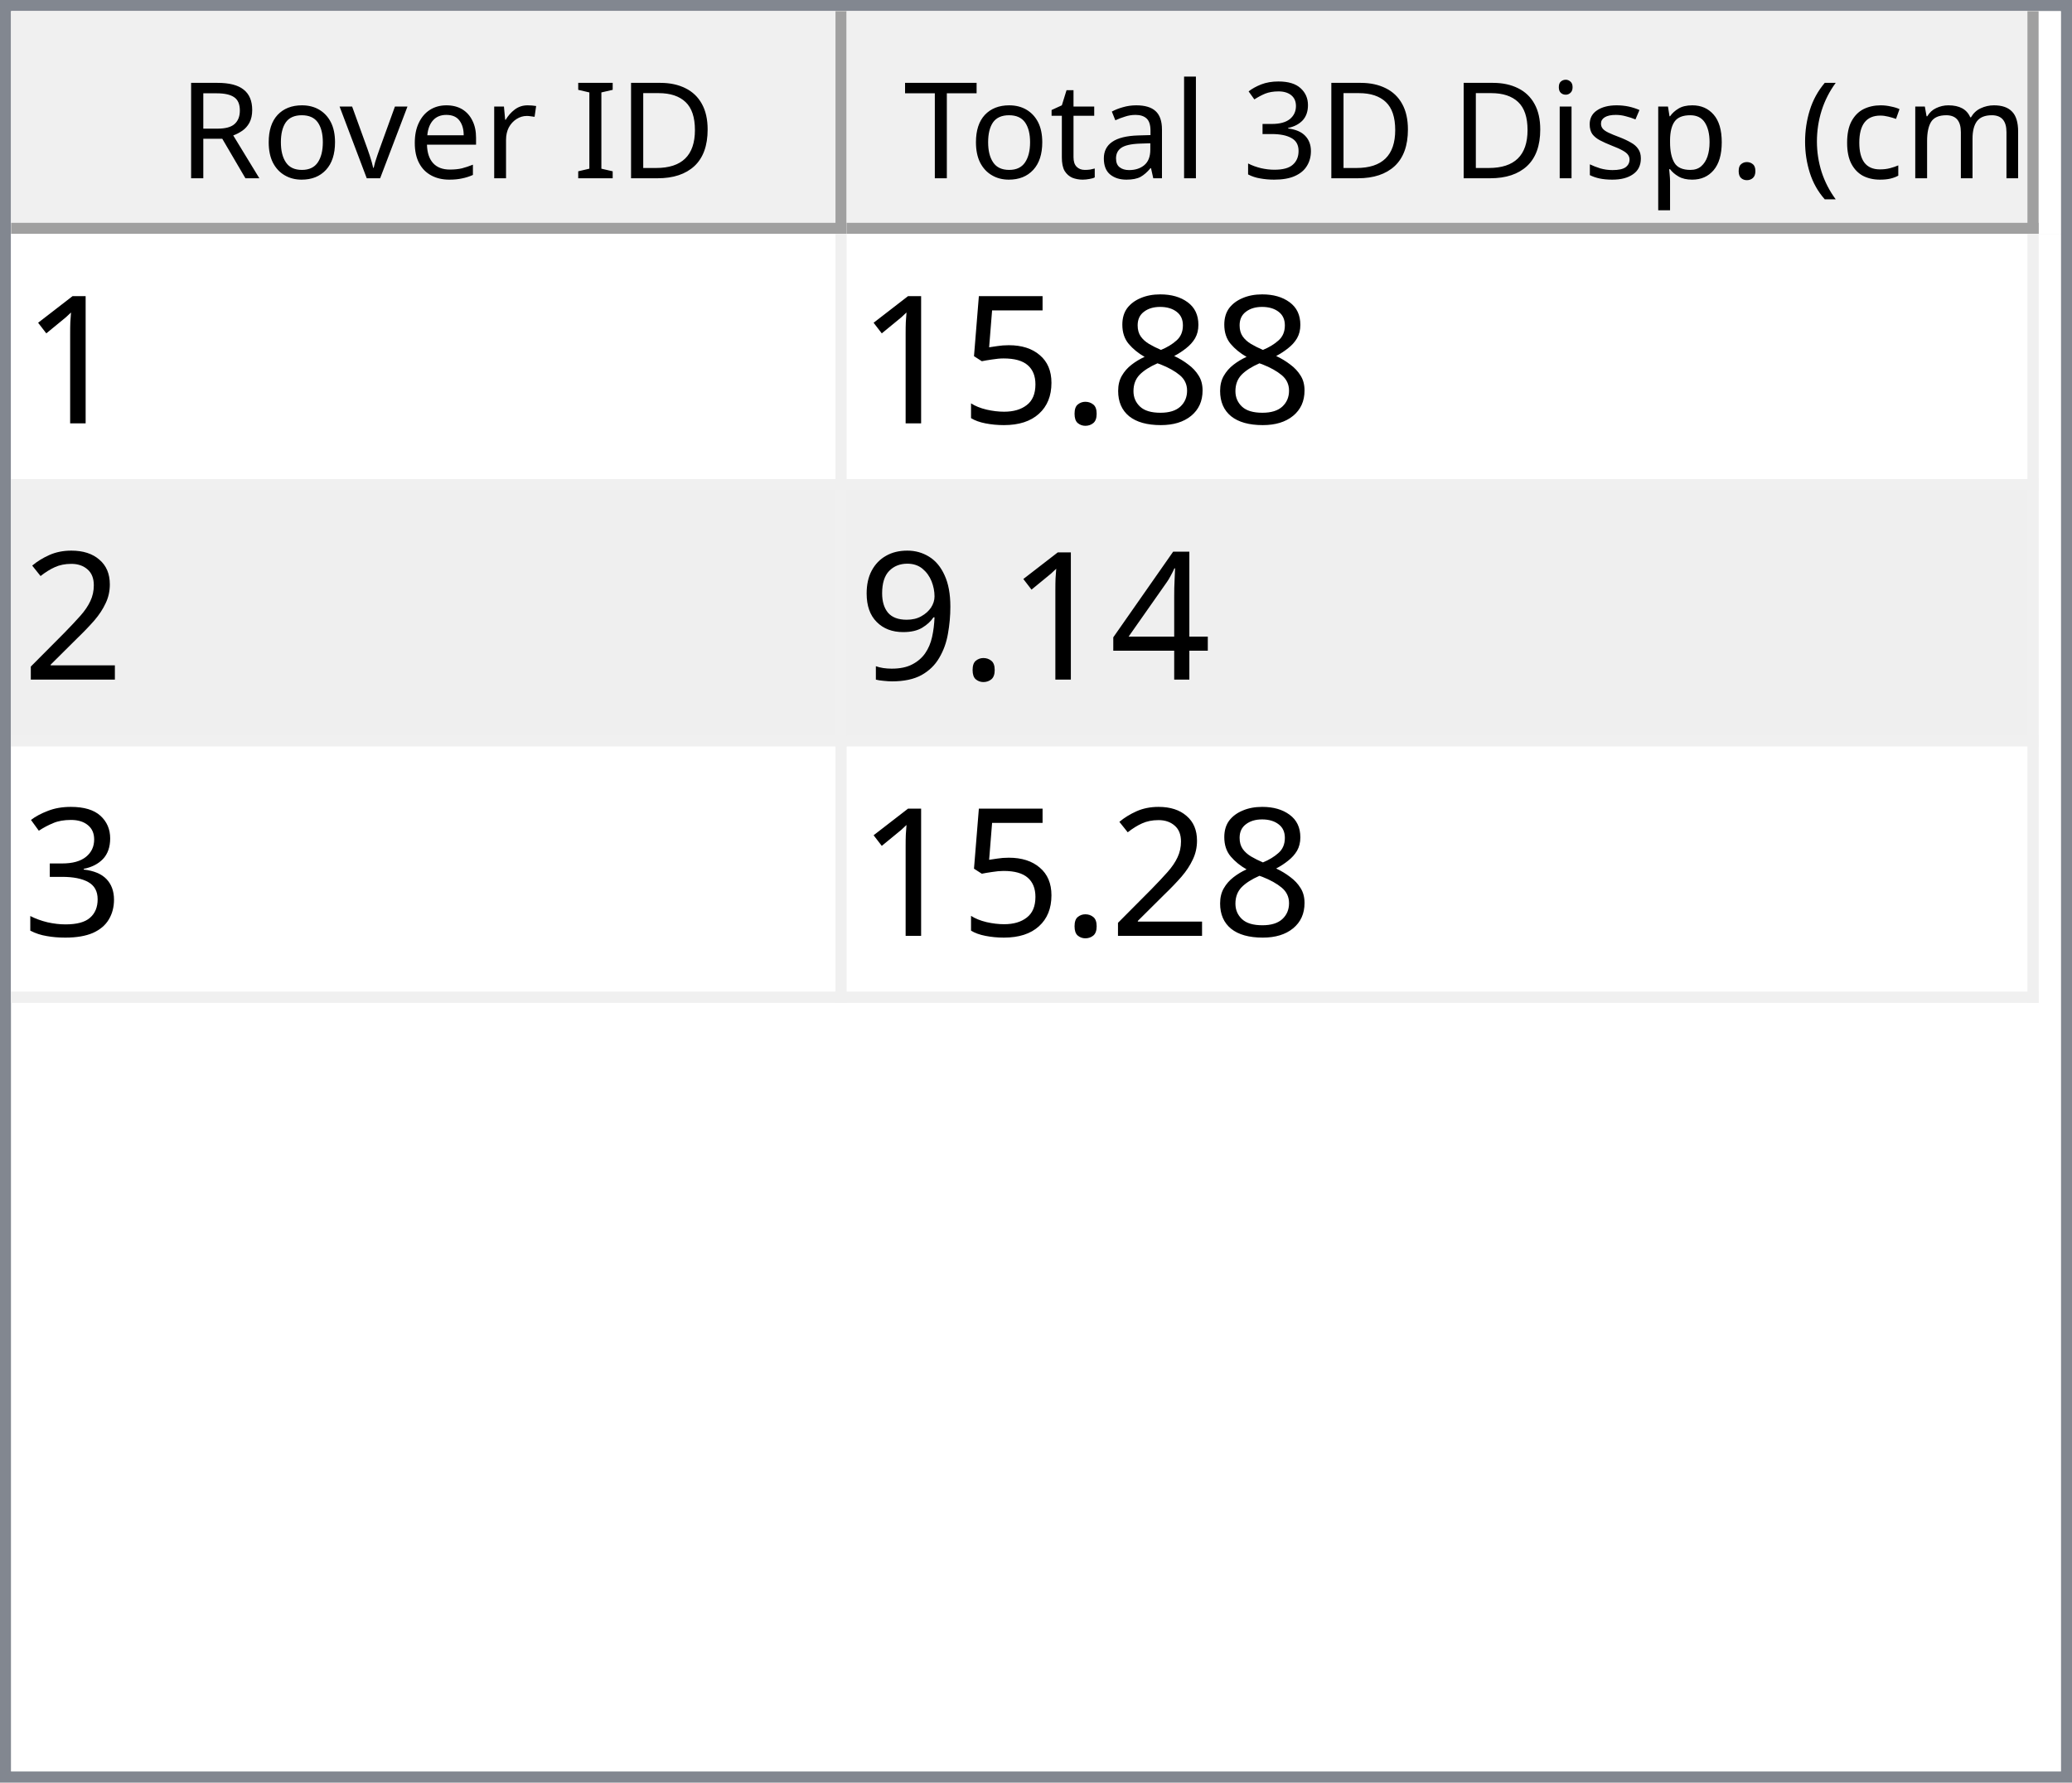
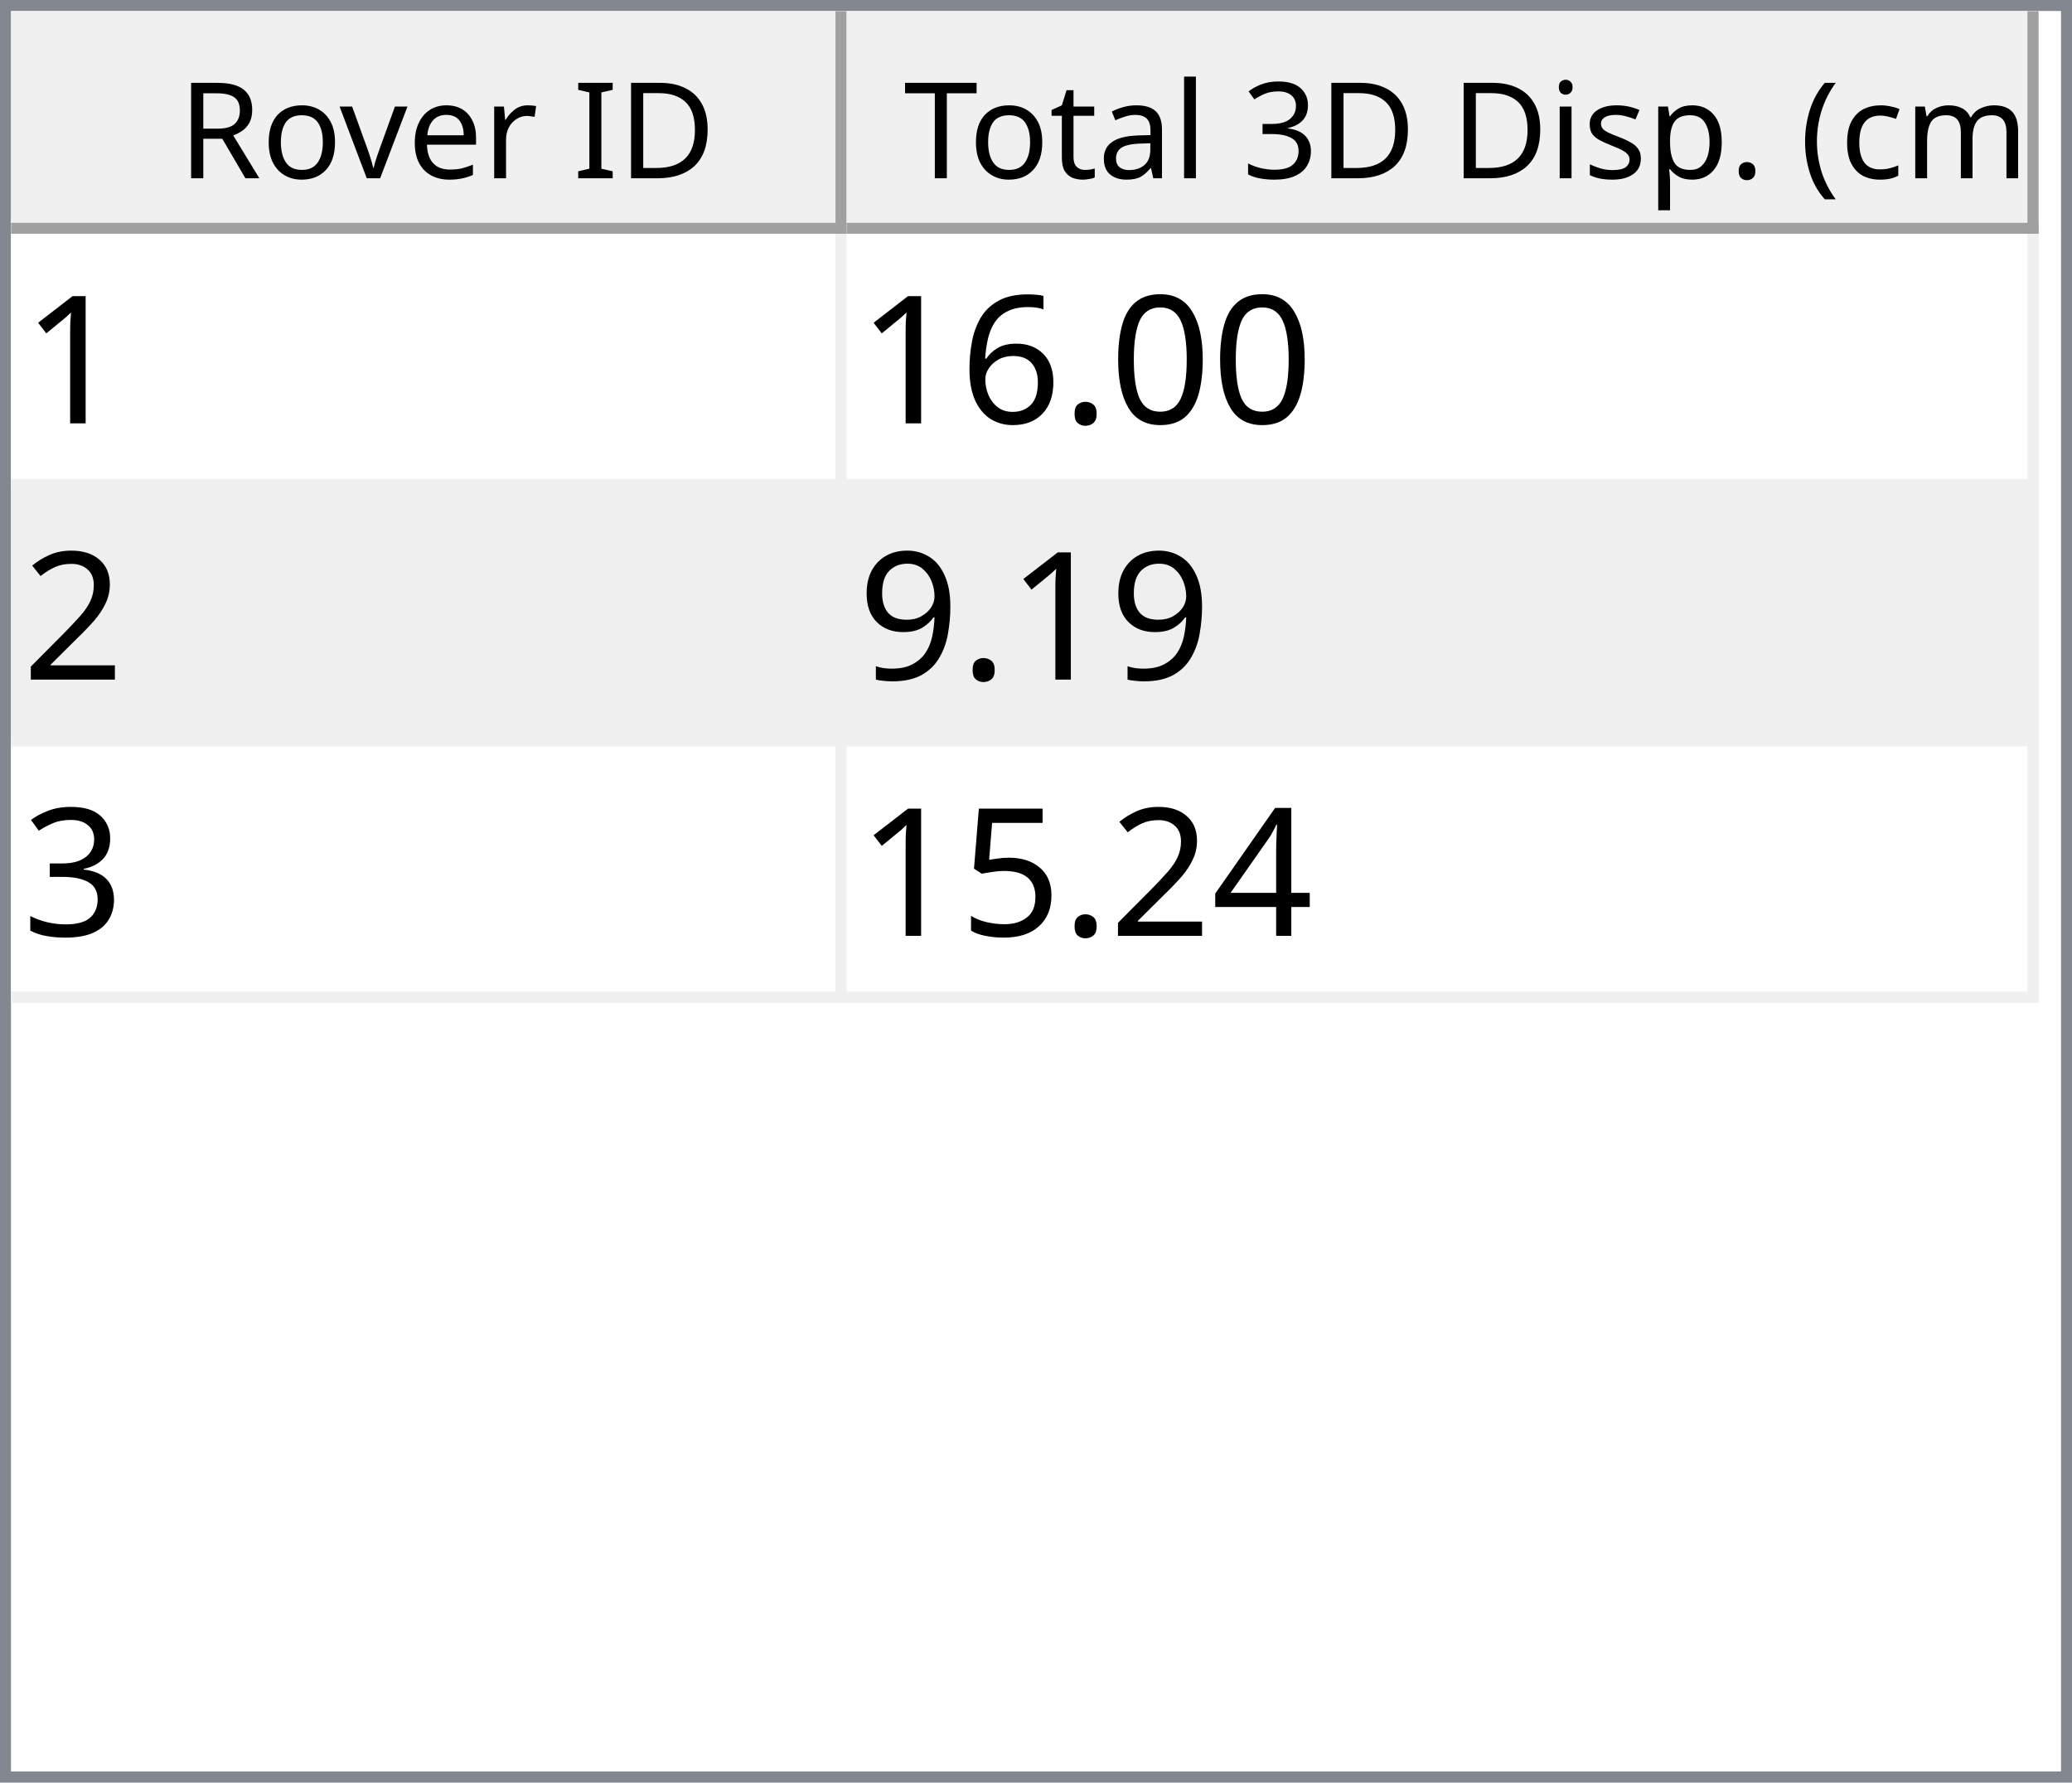
<svg xmlns="http://www.w3.org/2000/svg" style="fill-opacity:1; color-rendering:auto; color-interpolation:auto; text-rendering:auto; stroke:black; stroke-linecap:square; stroke-miterlimit:10; shape-rendering:auto; stroke-opacity:1; fill:black; stroke-dasharray:none; font-weight:normal; stroke-width:1; font-family:'Dialog'; font-style:normal; stroke-linejoin:miter; font-size:12px; stroke-dashoffset:0; image-rendering:auto;" width="186" height="160">
  <defs id="genericDefs" />
  <g>
    <defs id="defs1">
      <clipPath clipPathUnits="userSpaceOnUse" id="clipPath1">
        <path d="M0 0 L186 0 L186 160 L0 160 L0 0 Z" />
      </clipPath>
      <clipPath clipPathUnits="userSpaceOnUse" id="clipPath2">
        <path d="M0 0 L0 160 L186 160 L186 0 Z" />
      </clipPath>
      <clipPath clipPathUnits="userSpaceOnUse" id="clipPath3">
        <path d="M0 0 L0 20 L184 20 L184 0 Z" />
      </clipPath>
      <clipPath clipPathUnits="userSpaceOnUse" id="clipPath4">
        <path d="M0 0 L0 20 L75 20 L75 0 Z" />
      </clipPath>
      <clipPath clipPathUnits="userSpaceOnUse" id="clipPath5">
        <path d="M1 1 L1 19 L74 19 L74 1 Z" />
      </clipPath>
      <clipPath clipPathUnits="userSpaceOnUse" id="clipPath6">
        <path d="M0 0 L0 18 L73 18 L73 0 Z" />
      </clipPath>
      <clipPath clipPathUnits="userSpaceOnUse" id="clipPath7">
        <path d="M-0.5 -0.5 L-0.5 19.5 L74.5 19.5 L74.5 -0.5 Z" />
      </clipPath>
      <clipPath clipPathUnits="userSpaceOnUse" id="clipPath8">
        <path d="M0 0 L0 20 L107 20 L107 0 Z" />
      </clipPath>
      <clipPath clipPathUnits="userSpaceOnUse" id="clipPath9">
        <path d="M1 1 L1 19 L106 19 L106 1 Z" />
      </clipPath>
      <clipPath clipPathUnits="userSpaceOnUse" id="clipPath10">
        <path d="M0 0 L0 18 L105 18 L105 0 Z" />
      </clipPath>
      <clipPath clipPathUnits="userSpaceOnUse" id="clipPath11">
        <path d="M-0.5 -0.5 L-0.5 19.5 L106.5 19.5 L106.5 -0.5 Z" />
      </clipPath>
      <clipPath clipPathUnits="userSpaceOnUse" id="clipPath12">
        <path d="M0 0 L0 138 L184 138 L184 0 Z" />
      </clipPath>
      <clipPath clipPathUnits="userSpaceOnUse" id="clipPath13">
        <path d="M0 0 L0 69 L182 69 L182 0 Z" />
      </clipPath>
      <clipPath clipPathUnits="userSpaceOnUse" id="clipPath14">
        <path d="M-0.5 -0.5 L-0.5 68.5 L181.5 68.5 L181.5 -0.5 Z" />
      </clipPath>
      <clipPath clipPathUnits="userSpaceOnUse" id="clipPath15">
        <path d="M0 0 L0 22 L74 22 L74 0 Z" />
      </clipPath>
      <clipPath clipPathUnits="userSpaceOnUse" id="clipPath16">
        <path d="M0 0 L0 22 L106 22 L106 0 Z" />
      </clipPath>
      <font horiz-adv-x="64.551" id="font1">
        <font-face ascent="107.91" descent="25.098" units-per-em="100" style="font-style:normal; font-family:Segoe UI; font-weight:normal;" />
        <missing-glyph horiz-adv-x="64.551" d="M8.109 0 L8.109 68.266 L56.453 68.266 L56.453 0 L8.109 0 ZM15.328 7.234 L49.219 7.234 L49.219 61.031 L15.328 61.031 L15.328 7.234 Z" />
        <glyph unicode="D" horiz-adv-x="70.117" d="M9.188 0 L9.188 70.016 L28.516 70.016 Q65.531 70.016 65.531 35.891 Q65.531 19.672 55.25 9.836 Q44.969 0 27.734 0 L9.188 0 ZM17.391 62.594 L17.391 7.422 L27.828 7.422 Q41.609 7.422 49.273 14.797 Q56.938 22.172 56.938 35.688 Q56.938 62.594 28.328 62.594 L17.391 62.594 Z" />
        <glyph unicode="I" horiz-adv-x="26.611" d="M17.391 0 L9.188 0 L9.188 70.016 L17.391 70.016 L17.391 0 Z" />
        <glyph unicode=" " horiz-adv-x="27.393" d="" />
        <glyph unicode="r" horiz-adv-x="34.766" d="M34.188 41.891 Q32.078 43.5 28.125 43.5 Q23 43.5 19.555 38.672 Q16.109 33.844 16.109 25.484 L16.109 0 L8.109 0 L8.109 50 L16.109 50 L16.109 39.703 L16.312 39.703 Q18.016 44.969 21.531 47.922 Q25.047 50.875 29.391 50.875 Q32.516 50.875 34.188 50.203 L34.188 41.891 Z" />
        <glyph unicode="e" horiz-adv-x="52.295" d="M48.297 23 L12.984 23 Q13.188 14.656 17.484 10.109 Q21.781 5.562 29.297 5.562 Q37.75 5.562 44.828 11.141 L44.828 3.609 Q38.234 -1.172 27.391 -1.172 Q16.797 -1.172 10.742 5.641 Q4.688 12.453 4.688 24.812 Q4.688 36.469 11.305 43.82 Q17.922 51.172 27.734 51.172 Q37.547 51.172 42.922 44.828 Q48.297 38.484 48.297 27.203 L48.297 23 ZM40.094 29.781 Q40.047 36.719 36.75 40.578 Q33.453 44.438 27.594 44.438 Q21.922 44.438 17.969 40.383 Q14.016 36.328 13.094 29.781 L40.094 29.781 Z" />
        <glyph unicode="v" horiz-adv-x="47.9" d="M47.406 50 L27.484 0 L19.625 0 L0.688 50 L9.469 50 L22.172 13.672 Q23.578 9.672 23.922 6.688 L24.125 6.688 Q24.609 10.453 25.688 13.484 L38.969 50 L47.406 50 Z" />
        <glyph unicode="o" horiz-adv-x="58.594" d="M29 -1.172 Q17.922 -1.172 11.305 5.836 Q4.688 12.844 4.688 24.422 Q4.688 37.016 11.57 44.094 Q18.453 51.172 30.172 51.172 Q41.359 51.172 47.633 44.289 Q53.906 37.406 53.906 25.203 Q53.906 13.234 47.141 6.031 Q40.375 -1.172 29 -1.172 ZM29.594 44.438 Q21.875 44.438 17.383 39.188 Q12.891 33.938 12.891 24.703 Q12.891 15.828 17.43 10.695 Q21.969 5.562 29.594 5.562 Q37.359 5.562 41.531 10.594 Q45.703 15.625 45.703 24.906 Q45.703 34.281 41.531 39.359 Q37.359 44.438 29.594 44.438 Z" />
        <glyph unicode="R" horiz-adv-x="59.814" d="M59.375 0 L49.609 0 L37.891 19.625 Q36.281 22.359 34.766 24.289 Q33.25 26.219 31.664 27.438 Q30.078 28.656 28.25 29.219 Q26.422 29.781 24.125 29.781 L17.391 29.781 L17.391 0 L9.188 0 L9.188 70.016 L30.078 70.016 Q34.672 70.016 38.555 68.867 Q42.438 67.719 45.289 65.375 Q48.141 63.031 49.758 59.547 Q51.375 56.062 51.375 51.375 Q51.375 47.703 50.273 44.656 Q49.172 41.609 47.148 39.211 Q45.125 36.812 42.266 35.133 Q39.406 33.453 35.844 32.516 L35.844 32.328 Q37.594 31.547 38.891 30.547 Q40.188 29.547 41.359 28.18 Q42.531 26.812 43.68 25.078 Q44.828 23.344 46.234 21.047 L59.375 0 ZM17.391 62.594 L17.391 37.203 L28.516 37.203 Q31.594 37.203 34.203 38.133 Q36.812 39.062 38.719 40.797 Q40.625 42.531 41.703 45.047 Q42.781 47.562 42.781 50.688 Q42.781 56.297 39.141 59.445 Q35.5 62.594 28.609 62.594 L17.391 62.594 Z" />
        <glyph unicode=")" horiz-adv-x="30.176" d="M8.297 -15.922 L1.172 -15.922 Q16.406 2.344 16.406 26.812 Q16.406 51.469 1.078 70.016 L8.297 70.016 Q23.531 52.156 23.531 26.703 Q23.531 1.375 8.297 -15.922 Z" />
        <glyph unicode="m" horiz-adv-x="86.133" d="M79.109 0 L71.094 0 L71.094 28.719 Q71.094 37.016 68.531 40.727 Q65.969 44.438 59.906 44.438 Q54.781 44.438 51.195 39.75 Q47.609 35.062 47.609 28.516 L47.609 0 L39.594 0 L39.594 29.688 Q39.594 44.438 28.219 44.438 Q22.953 44.438 19.531 40.016 Q16.109 35.594 16.109 28.516 L16.109 0 L8.109 0 L8.109 50 L16.109 50 L16.109 42.094 L16.312 42.094 Q21.625 51.172 31.844 51.172 Q36.969 51.172 40.773 48.312 Q44.578 45.453 46 40.828 Q51.562 51.172 62.594 51.172 Q79.109 51.172 79.109 30.812 L79.109 0 Z" />
        <glyph unicode="c" horiz-adv-x="46.191" d="M42.188 2.297 Q36.422 -1.172 28.516 -1.172 Q17.828 -1.172 11.258 5.789 Q4.688 12.75 4.688 23.828 Q4.688 36.188 11.766 43.68 Q18.844 51.172 30.672 51.172 Q37.25 51.172 42.281 48.734 L42.281 40.531 Q36.719 44.438 30.375 44.438 Q22.703 44.438 17.797 38.945 Q12.891 33.453 12.891 24.516 Q12.891 15.719 17.508 10.641 Q22.125 5.562 29.891 5.562 Q36.422 5.562 42.188 9.906 L42.188 2.297 Z" />
        <glyph unicode="(" horiz-adv-x="30.176" d="M29.109 -15.922 L21.969 -15.922 Q6.844 1.375 6.844 26.703 Q6.844 52.156 21.969 70.016 L29.203 70.016 Q13.875 51.469 13.875 26.812 Q13.875 2.344 29.109 -15.922 Z" />
        <glyph unicode="." horiz-adv-x="21.68" d="M10.891 -1.078 Q8.641 -1.078 7.055 0.539 Q5.469 2.156 5.469 4.391 Q5.469 6.641 7.055 8.273 Q8.641 9.906 10.891 9.906 Q13.188 9.906 14.797 8.273 Q16.406 6.641 16.406 4.391 Q16.406 2.156 14.797 0.539 Q13.188 -1.078 10.891 -1.078 Z" />
        <glyph unicode="p" horiz-adv-x="58.789" d="M16.312 7.234 L16.109 7.234 L16.109 -23 L8.109 -23 L8.109 50 L16.109 50 L16.109 41.219 L16.312 41.219 Q22.219 51.172 33.594 51.172 Q43.266 51.172 48.688 44.461 Q54.109 37.75 54.109 26.469 Q54.109 13.922 48 6.375 Q41.891 -1.172 31.297 -1.172 Q21.578 -1.172 16.312 7.234 ZM16.109 27.391 L16.109 20.406 Q16.109 14.203 20.141 9.883 Q24.172 5.562 30.375 5.562 Q37.641 5.562 41.773 11.133 Q45.906 16.703 45.906 26.609 Q45.906 34.969 42.047 39.703 Q38.188 44.438 31.594 44.438 Q24.609 44.438 20.359 39.578 Q16.109 34.719 16.109 27.391 Z" />
        <glyph unicode="s" horiz-adv-x="42.432" d="M5.078 1.812 L5.078 10.406 Q11.625 5.562 19.484 5.562 Q30.031 5.562 30.031 12.594 Q30.031 14.594 29.125 15.992 Q28.219 17.391 26.68 18.461 Q25.141 19.531 23.07 20.383 Q21 21.234 18.609 22.172 Q15.281 23.484 12.766 24.828 Q10.25 26.172 8.57 27.859 Q6.891 29.547 6.031 31.695 Q5.172 33.844 5.172 36.719 Q5.172 40.234 6.789 42.945 Q8.406 45.656 11.086 47.484 Q13.766 49.312 17.211 50.242 Q20.656 51.172 24.312 51.172 Q30.812 51.172 35.938 48.922 L35.938 40.828 Q30.422 44.438 23.25 44.438 Q21 44.438 19.195 43.922 Q17.391 43.406 16.094 42.477 Q14.797 41.547 14.086 40.258 Q13.375 38.969 13.375 37.406 Q13.375 35.453 14.086 34.133 Q14.797 32.812 16.164 31.789 Q17.531 30.766 19.484 29.938 Q21.438 29.109 23.922 28.125 Q27.25 26.859 29.883 25.516 Q32.516 24.172 34.375 22.484 Q36.234 20.797 37.234 18.602 Q38.234 16.406 38.234 13.375 Q38.234 9.672 36.602 6.938 Q34.969 4.203 32.234 2.398 Q29.5 0.594 25.93 -0.289 Q22.359 -1.172 18.453 -1.172 Q10.75 -1.172 5.078 1.812 Z" />
        <glyph unicode="i" horiz-adv-x="24.219" d="M12.203 62.703 Q10.062 62.703 8.547 64.164 Q7.031 65.625 7.031 67.875 Q7.031 70.125 8.547 71.609 Q10.062 73.094 12.203 73.094 Q14.406 73.094 15.945 71.609 Q17.484 70.125 17.484 67.875 Q17.484 65.719 15.945 64.211 Q14.406 62.703 12.203 62.703 ZM16.109 0 L8.109 0 L8.109 50 L16.109 50 L16.109 0 Z" />
        <glyph unicode="3" horiz-adv-x="53.906" d="M46.531 19.828 Q46.531 15.094 44.75 11.211 Q42.969 7.328 39.719 4.57 Q36.469 1.812 31.93 0.297 Q27.391 -1.219 21.922 -1.219 Q11.922 -1.219 6 2.594 L6 11.188 Q13.094 5.609 22.219 5.609 Q25.875 5.609 28.828 6.539 Q31.781 7.469 33.906 9.227 Q36.031 10.984 37.18 13.477 Q38.328 15.969 38.328 19.094 Q38.328 32.812 18.797 32.812 L12.984 32.812 L12.984 39.594 L18.5 39.594 Q35.797 39.594 35.797 52.484 Q35.797 64.406 22.609 64.406 Q15.188 64.406 8.688 59.422 L8.688 67.188 Q15.375 71.188 24.609 71.188 Q29 71.188 32.57 69.969 Q36.141 68.75 38.68 66.555 Q41.219 64.359 42.609 61.281 Q44 58.203 44 54.5 Q44 40.672 30.031 36.719 L30.031 36.531 Q33.594 36.141 36.625 34.797 Q39.656 33.453 41.852 31.305 Q44.047 29.156 45.289 26.25 Q46.531 23.344 46.531 19.828 Z" />
        <glyph unicode="l" horiz-adv-x="24.219" d="M16.109 0 L8.109 0 L8.109 74.031 L16.109 74.031 L16.109 0 Z" />
        <glyph unicode="a" horiz-adv-x="50.879" d="M43.891 0 L35.891 0 L35.891 7.812 L35.688 7.812 Q30.469 -1.172 20.312 -1.172 Q12.844 -1.172 8.617 2.781 Q4.391 6.734 4.391 13.281 Q4.391 27.297 20.906 29.594 L35.891 31.688 Q35.891 44.438 25.594 44.438 Q16.547 44.438 9.281 38.281 L9.281 46.484 Q16.656 51.172 26.266 51.172 Q43.891 51.172 43.891 32.516 L43.891 0 ZM35.891 25.297 L23.828 23.641 Q18.266 22.859 15.43 20.875 Q12.594 18.891 12.594 13.875 Q12.594 10.203 15.211 7.883 Q17.828 5.562 22.172 5.562 Q28.125 5.562 32.008 9.742 Q35.891 13.922 35.891 20.312 L35.891 25.297 Z" />
        <glyph unicode="t" horiz-adv-x="33.887" d="M31.297 0.484 Q28.469 -1.078 23.828 -1.078 Q10.688 -1.078 10.688 13.578 L10.688 43.172 L2.094 43.172 L2.094 50 L10.688 50 L10.688 62.203 L18.703 64.797 L18.703 50 L31.297 50 L31.297 43.172 L18.703 43.172 L18.703 14.984 Q18.703 9.969 20.414 7.82 Q22.125 5.672 26.078 5.672 Q29.109 5.672 31.297 7.328 L31.297 0.484 Z" />
        <glyph unicode="T" horiz-adv-x="52.393" d="M50.594 62.594 L30.375 62.594 L30.375 0 L22.172 0 L22.172 62.594 L2 62.594 L2 70.016 L50.594 70.016 L50.594 62.594 Z" />
      </font>
      <font horiz-adv-x="75.0" id="font2">
        <font-face ascent="100.537" descent="21.973" units-per-em="100" style="font-style:normal; font-family:sans-serif; font-weight:normal;" />
        <missing-glyph horiz-adv-x="75.0" d="M12.5 0 L12.5 62.5 L62.5 62.5 L62.5 0 L12.5 0 ZM14.062 1.562 L60.938 1.562 L60.938 60.938 L14.062 60.938 L14.062 1.562 Z" />
        <glyph unicode="1" horiz-adv-x="55.615" d="M37.25 0 L28.469 0 L28.469 56 Q25.297 52.984 20.141 49.953 Q14.984 46.922 10.891 45.406 L10.891 53.906 Q18.266 57.375 23.781 62.305 Q29.297 67.234 31.594 71.875 L37.25 71.875 L37.25 0 Z" />
-         <glyph unicode="8" horiz-adv-x="55.615" d="M17.672 38.812 Q12.203 40.828 9.57 44.539 Q6.938 48.25 6.938 53.422 Q6.938 61.234 12.555 66.555 Q18.172 71.875 27.484 71.875 Q36.859 71.875 42.578 66.43 Q48.297 60.984 48.297 53.172 Q48.297 48.188 45.68 44.508 Q43.062 40.828 37.75 38.812 Q44.344 36.672 47.781 31.883 Q51.219 27.094 51.219 20.453 Q51.219 11.281 44.727 5.031 Q38.234 -1.219 27.641 -1.219 Q17.047 -1.219 10.547 5.055 Q4.047 11.328 4.047 20.703 Q4.047 27.688 7.594 32.398 Q11.141 37.109 17.672 38.812 ZM15.922 53.719 Q15.922 48.641 19.195 45.414 Q22.469 42.188 27.688 42.188 Q32.766 42.188 36.016 45.383 Q39.266 48.578 39.266 53.219 Q39.266 58.062 35.914 61.359 Q32.562 64.656 27.594 64.656 Q22.562 64.656 19.242 61.43 Q15.922 58.203 15.922 53.719 ZM13.094 20.656 Q13.094 16.891 14.875 13.375 Q16.656 9.859 20.172 7.93 Q23.688 6 27.734 6 Q34.031 6 38.133 10.055 Q42.234 14.109 42.234 20.359 Q42.234 26.703 38.016 30.859 Q33.797 35.016 27.438 35.016 Q21.234 35.016 17.164 30.914 Q13.094 26.812 13.094 20.656 Z" />
+         <glyph unicode="0" horiz-adv-x="55.615" d="M4.156 35.297 Q4.156 48 6.766 55.742 Q9.375 63.484 14.523 67.68 Q19.672 71.875 27.484 71.875 Q33.25 71.875 37.594 69.555 Q41.938 67.234 44.773 62.867 Q47.609 58.5 49.219 52.227 Q50.828 45.953 50.828 35.297 Q50.828 22.703 48.242 14.969 Q45.656 7.234 40.508 3.008 Q35.359 -1.219 27.484 -1.219 Q17.141 -1.219 11.234 6.203 Q4.156 15.141 4.156 35.297 ZM13.188 35.297 Q13.188 17.672 17.312 11.836 Q21.438 6 27.484 6 Q33.547 6 37.672 11.859 Q41.797 17.719 41.797 35.297 Q41.797 52.984 37.672 58.789 Q33.547 64.594 27.391 64.594 Q21.344 64.594 17.719 59.469 Q13.188 52.938 13.188 35.297 Z" />
        <glyph unicode="." horiz-adv-x="27.783" d="M9.078 0 L9.078 10.016 L19.094 10.016 L19.094 0 L9.078 0 Z" />
-         <glyph unicode="5" horiz-adv-x="55.615" d="M4.156 18.75 L13.375 19.531 Q14.406 12.797 18.141 9.398 Q21.875 6 27.156 6 Q33.5 6 37.891 10.789 Q42.281 15.578 42.281 23.484 Q42.281 31 38.062 35.352 Q33.844 39.703 27 39.703 Q22.75 39.703 19.336 37.773 Q15.922 35.844 13.969 32.766 L5.719 33.844 L12.641 70.609 L48.25 70.609 L48.25 62.203 L19.672 62.203 L15.828 42.969 Q22.266 47.469 29.344 47.469 Q38.719 47.469 45.164 40.969 Q51.609 34.469 51.609 24.266 Q51.609 14.547 45.953 7.469 Q39.062 -1.219 27.156 -1.219 Q17.391 -1.219 11.211 4.25 Q5.031 9.719 4.156 18.75 Z" />
+         <glyph unicode="6" horiz-adv-x="55.615" d="M49.75 54.047 L41.016 53.375 Q39.844 58.547 37.703 60.891 Q34.125 64.656 28.906 64.656 Q24.703 64.656 21.531 62.312 Q17.391 59.281 14.992 53.469 Q12.594 47.656 12.5 36.922 Q15.672 41.75 20.266 44.094 Q24.859 46.438 29.891 46.438 Q38.672 46.438 44.852 39.969 Q51.031 33.5 51.031 23.25 Q51.031 16.5 48.125 10.719 Q45.219 4.938 40.141 1.859 Q35.062 -1.219 28.609 -1.219 Q17.625 -1.219 10.695 6.859 Q3.766 14.938 3.766 33.5 Q3.766 54.25 11.422 63.672 Q18.109 71.875 29.438 71.875 Q37.891 71.875 43.289 67.141 Q48.688 62.406 49.75 54.047 ZM13.875 23.188 Q13.875 18.656 15.797 14.508 Q17.719 10.359 21.188 8.18 Q24.656 6 28.469 6 Q34.031 6 38.039 10.492 Q42.047 14.984 42.047 22.703 Q42.047 30.125 38.086 34.398 Q34.125 38.672 28.125 38.672 Q22.172 38.672 18.023 34.398 Q13.875 30.125 13.875 23.188 Z" />
        <glyph unicode="2" horiz-adv-x="55.615" d="M50.344 8.453 L50.344 0 L3.031 0 Q2.938 3.172 4.047 6.109 Q5.859 10.938 9.836 15.625 Q13.812 20.312 21.344 26.469 Q33.016 36.031 37.117 41.625 Q41.219 47.219 41.219 52.203 Q41.219 57.422 37.477 61.008 Q33.734 64.594 27.734 64.594 Q21.391 64.594 17.578 60.789 Q13.766 56.984 13.719 50.25 L4.688 51.172 Q5.609 61.281 11.664 66.578 Q17.719 71.875 27.938 71.875 Q38.234 71.875 44.242 66.164 Q50.25 60.453 50.25 52 Q50.25 47.703 48.492 43.555 Q46.734 39.406 42.656 34.812 Q38.578 30.219 29.109 22.219 Q21.188 15.578 18.945 13.211 Q16.703 10.844 15.234 8.453 L50.344 8.453 Z" />
-         <glyph unicode="4" horiz-adv-x="55.615" d="M32.328 0 L32.328 17.141 L1.266 17.141 L1.266 25.203 L33.938 71.578 L41.109 71.578 L41.109 25.203 L50.781 25.203 L50.781 17.141 L41.109 17.141 L41.109 0 L32.328 0 ZM32.328 25.203 L32.328 57.469 L9.906 25.203 L32.328 25.203 Z" />
        <glyph unicode="9" horiz-adv-x="55.615" d="M5.469 16.547 L13.922 17.328 Q14.984 11.375 18.016 8.688 Q21.047 6 25.781 6 Q29.828 6 32.883 7.859 Q35.938 9.719 37.891 12.82 Q39.844 15.922 41.164 21.195 Q42.484 26.469 42.484 31.938 Q42.484 32.516 42.438 33.688 Q39.797 29.5 35.234 26.883 Q30.672 24.266 25.344 24.266 Q16.453 24.266 10.305 30.711 Q4.156 37.156 4.156 47.703 Q4.156 58.594 10.578 65.234 Q17 71.875 26.656 71.875 Q33.641 71.875 39.43 68.117 Q45.219 64.359 48.219 57.398 Q51.219 50.438 51.219 37.25 Q51.219 23.531 48.242 15.406 Q45.266 7.281 39.383 3.031 Q33.5 -1.219 25.594 -1.219 Q17.188 -1.219 11.867 3.445 Q6.547 8.109 5.469 16.547 ZM41.453 48.141 Q41.453 55.719 37.43 60.156 Q33.406 64.594 27.734 64.594 Q21.875 64.594 17.531 59.812 Q13.188 55.031 13.188 47.406 Q13.188 40.578 17.312 36.305 Q21.438 32.031 27.484 32.031 Q33.594 32.031 37.523 36.305 Q41.453 40.578 41.453 48.141 Z" />
        <glyph unicode="3" horiz-adv-x="55.615" d="M4.203 18.891 L12.984 20.062 Q14.5 12.594 18.141 9.297 Q21.781 6 27 6 Q33.203 6 37.477 10.297 Q41.75 14.594 41.75 20.953 Q41.75 27 37.797 30.93 Q33.844 34.859 27.734 34.859 Q25.25 34.859 21.531 33.891 L22.516 41.609 Q23.391 41.5 23.922 41.5 Q29.547 41.5 34.039 44.43 Q38.531 47.359 38.531 53.469 Q38.531 58.297 35.258 61.477 Q31.984 64.656 26.812 64.656 Q21.688 64.656 18.266 61.43 Q14.844 58.203 13.875 51.766 L5.078 53.328 Q6.688 62.156 12.398 67.016 Q18.109 71.875 26.609 71.875 Q32.469 71.875 37.398 69.359 Q42.328 66.844 44.945 62.5 Q47.562 58.156 47.562 53.266 Q47.562 48.641 45.07 44.828 Q42.578 41.016 37.703 38.766 Q44.047 37.312 47.562 32.695 Q51.078 28.078 51.078 21.141 Q51.078 11.766 44.242 5.25 Q37.406 -1.266 26.953 -1.266 Q17.531 -1.266 11.305 4.352 Q5.078 9.969 4.203 18.891 Z" />
+         <glyph unicode="4" horiz-adv-x="55.615" d="M32.328 0 L32.328 17.141 L1.266 17.141 L1.266 25.203 L33.938 71.578 L41.109 71.578 L41.109 25.203 L50.781 25.203 L50.781 17.141 L41.109 17.141 L41.109 0 L32.328 0 ZM32.328 25.203 L32.328 57.469 L9.906 25.203 L32.328 25.203 Z" />
+         <glyph unicode="5" horiz-adv-x="55.615" d="M4.156 18.75 L13.375 19.531 Q14.406 12.797 18.141 9.398 Q21.875 6 27.156 6 Q33.5 6 37.891 10.789 Q42.281 15.578 42.281 23.484 Q42.281 31 38.062 35.352 Q33.844 39.703 27 39.703 Q22.75 39.703 19.336 37.773 Q15.922 35.844 13.969 32.766 L5.719 33.844 L12.641 70.609 L48.25 70.609 L48.25 62.203 L19.672 62.203 L15.828 42.969 Q22.266 47.469 29.344 47.469 Q38.719 47.469 45.164 40.969 Q51.609 34.469 51.609 24.266 Q51.609 14.547 45.953 7.469 Q39.062 -1.219 27.156 -1.219 Q17.391 -1.219 11.211 4.25 Q5.031 9.719 4.156 18.75 Z" />
      </font>
    </defs>
    <g style="fill:white; stroke:white;">
      <rect x="0" y="0" width="186" style="clip-path:url(#clipPath1); stroke:none;" height="160" />
    </g>
    <g style="fill:white; text-rendering:optimizeSpeed; color-rendering:optimizeSpeed; image-rendering:optimizeSpeed; shape-rendering:crispEdges; stroke:white; color-interpolation:sRGB;">
      <rect x="0" width="186" height="160" y="0" style="stroke:none;" />
      <path style="stroke:none;" d="M0 160 L186 160 L186 0 L0 0 Z" />
    </g>
    <g style="fill:rgb(240,240,240); font-family:'Segoe UI'; stroke:rgb(240,240,240);">
      <rect x="0" y="0" width="186" style="clip-path:url(#clipPath2); stroke:none;" height="160" />
    </g>
    <g style="fill:rgb(130,135,144); font-family:'Segoe UI'; stroke:rgb(130,135,144);">
      <path d="M0 0 L186 0 L186 160 L0 160 L0 0 ZM1 1 L185 1 L185 159 L1 159 L1 1 Z" style="fill-rule:evenodd; clip-path:url(#clipPath2); stroke:none;" />
    </g>
    <g style="fill:white; font-family:'Segoe UI'; stroke:white;" transform="translate(1,1)">
      <rect x="0" y="0" width="184" style="clip-path:url(#clipPath3); stroke:none;" height="20" />
    </g>
    <g style="fill:rgb(240,240,240); font-family:'Segoe UI'; stroke:rgb(240,240,240);" transform="translate(1,1)">
      <rect x="0" y="0" width="75" style="clip-path:url(#clipPath4); stroke:none;" height="20" />
    </g>
    <g style="font-family:'Segoe UI';" transform="translate(2,2)">
      <text x="14" xml:space="preserve" y="14" style="clip-path:url(#clipPath6); stroke:none;">Rover ID</text>
    </g>
    <g style="fill:rgb(160,160,160); font-family:'Segoe UI'; stroke:rgb(160,160,160); stroke-linejoin:bevel;" transform="translate(1.5,1.5)">
      <line x1="74" x2="74" y1="0" style="fill:none; clip-path:url(#clipPath7);" y2="19" />
    </g>
    <g style="fill:rgb(160,160,160); font-family:'Segoe UI'; stroke:rgb(160,160,160); stroke-linejoin:bevel;" transform="matrix(1,0,0,1,1,1) translate(0.5,0.5)">
      <line x1="0" x2="74" y1="19" style="fill:none; clip-path:url(#clipPath7);" y2="19" />
    </g>
    <g style="fill:rgb(240,240,240); font-family:'Segoe UI'; stroke:rgb(240,240,240);" transform="translate(76,1)">
      <rect x="0" y="0" width="107" style="clip-path:url(#clipPath8); stroke:none;" height="20" />
    </g>
    <g style="font-family:'Segoe UI';" transform="translate(77,2)">
      <text x="1" xml:space="preserve" y="14" style="clip-path:url(#clipPath10); stroke:none;"> Total 3D Disp. (cm)</text>
    </g>
    <g style="fill:rgb(160,160,160); font-family:'Segoe UI'; stroke:rgb(160,160,160); stroke-linejoin:bevel;" transform="translate(76.5,1.5)">
      <line x1="106" x2="106" y1="0" style="fill:none; clip-path:url(#clipPath11);" y2="19" />
    </g>
    <g style="fill:rgb(160,160,160); font-family:'Segoe UI'; stroke:rgb(160,160,160); stroke-linejoin:bevel;" transform="matrix(1,0,0,1,76,1) translate(0.5,0.5)">
      <line x1="0" x2="106" y1="19" style="fill:none; clip-path:url(#clipPath11);" y2="19" />
    </g>
    <g style="fill:white; font-family:'Segoe UI'; stroke:white;" transform="translate(1,21)">
      <rect x="0" y="0" width="184" style="clip-path:url(#clipPath12); stroke:none;" height="138" />
    </g>
    <g style="fill:rgb(240,240,240); font-size:16px; font-family:sans-serif; stroke:rgb(240,240,240);" transform="translate(1,21)">
      <rect x="0" y="0" width="182" style="clip-path:url(#clipPath13); stroke:none;" height="69" />
      <line transform="translate(0.5,0.5)" x1="0" x2="181" y1="22" style="clip-path:url(#clipPath14); fill:none; stroke-linejoin:bevel;" y2="22" />
    </g>
    <g transform="matrix(1,0,0,1,1,21) translate(0.5,0.5)" style="fill:rgb(240,240,240); font-size:16px; font-family:sans-serif; stroke:rgb(240,240,240); stroke-linejoin:bevel;">
      <line x1="0" x2="181" y1="45" style="fill:none; clip-path:url(#clipPath14);" y2="45" />
    </g>
    <g transform="matrix(1,0,0,1,1,21) translate(0.5,0.5)" style="fill:rgb(240,240,240); font-size:16px; font-family:sans-serif; stroke:rgb(240,240,240); stroke-linejoin:bevel;">
      <line x1="0" x2="181" y1="68" style="fill:none; clip-path:url(#clipPath14);" y2="68" />
    </g>
    <g transform="matrix(1,0,0,1,1,21) translate(0.5,0.5)" style="fill:rgb(240,240,240); font-size:16px; font-family:sans-serif; stroke:rgb(240,240,240); stroke-linejoin:bevel;">
      <line x1="74" x2="74" y1="0" style="fill:none; clip-path:url(#clipPath14);" y2="68" />
    </g>
    <g transform="matrix(1,0,0,1,1,21) translate(0.5,0.5)" style="fill:rgb(240,240,240); font-size:16px; font-family:sans-serif; stroke:rgb(240,240,240); stroke-linejoin:bevel;">
      <line x1="181" x2="181" y1="0" style="fill:none; clip-path:url(#clipPath14);" y2="68" />
    </g>
    <g style="fill:white; font-size:16px; font-family:sans-serif; stroke:white;" transform="matrix(1,0,0,1,1,21)">
      <rect x="0" y="0" width="74" style="clip-path:url(#clipPath15); stroke:none;" height="22" />
      <text x="1" y="17" style="fill:black; clip-path:url(#clipPath15); stroke:none;" xml:space="preserve">1</text>
    </g>
    <g style="fill:white; font-size:16px; font-family:sans-serif; stroke:white;" transform="matrix(1,0,0,1,1,21) translate(75,0)">
      <rect x="0" y="0" width="106" style="clip-path:url(#clipPath16); stroke:none;" height="22" />
-       <text x="1" y="17" style="fill:black; clip-path:url(#clipPath16); stroke:none;" xml:space="preserve">15.88</text>
+       <text x="1" y="17" style="fill:black; clip-path:url(#clipPath16); stroke:none;" xml:space="preserve">16.00</text>
    </g>
    <g style="fill:rgb(239,239,239); font-size:16px; font-family:sans-serif; stroke:rgb(239,239,239);" transform="matrix(1,0,0,1,1,21) translate(0,23)">
      <rect x="0" y="0" width="74" style="clip-path:url(#clipPath15); stroke:none;" height="22" />
      <text x="1" y="17" style="fill:black; clip-path:url(#clipPath15); stroke:none;" xml:space="preserve">2</text>
    </g>
    <g style="fill:rgb(239,239,239); font-size:16px; font-family:sans-serif; stroke:rgb(239,239,239);" transform="matrix(1,0,0,1,1,21) translate(75,23)">
      <rect x="0" y="0" width="106" style="clip-path:url(#clipPath16); stroke:none;" height="22" />
-       <text x="1" y="17" style="fill:black; clip-path:url(#clipPath16); stroke:none;" xml:space="preserve">9.14</text>
+       <text x="1" y="17" style="fill:black; clip-path:url(#clipPath16); stroke:none;" xml:space="preserve">9.19</text>
    </g>
    <g style="fill:white; font-size:16px; font-family:sans-serif; stroke:white;" transform="matrix(1,0,0,1,1,21) translate(0,46)">
      <rect x="0" y="0" width="74" style="clip-path:url(#clipPath15); stroke:none;" height="22" />
      <text x="1" y="17" style="fill:black; clip-path:url(#clipPath15); stroke:none;" xml:space="preserve">3</text>
    </g>
    <g style="fill:white; font-size:16px; font-family:sans-serif; stroke:white;" transform="matrix(1,0,0,1,1,21) translate(75,46)">
      <rect x="0" y="0" width="106" style="clip-path:url(#clipPath16); stroke:none;" height="22" />
-       <text x="1" y="17" style="fill:black; clip-path:url(#clipPath16); stroke:none;" xml:space="preserve">15.28</text>
+       <text x="1" y="17" style="fill:black; clip-path:url(#clipPath16); stroke:none;" xml:space="preserve">15.24</text>
    </g>
  </g>
</svg>
